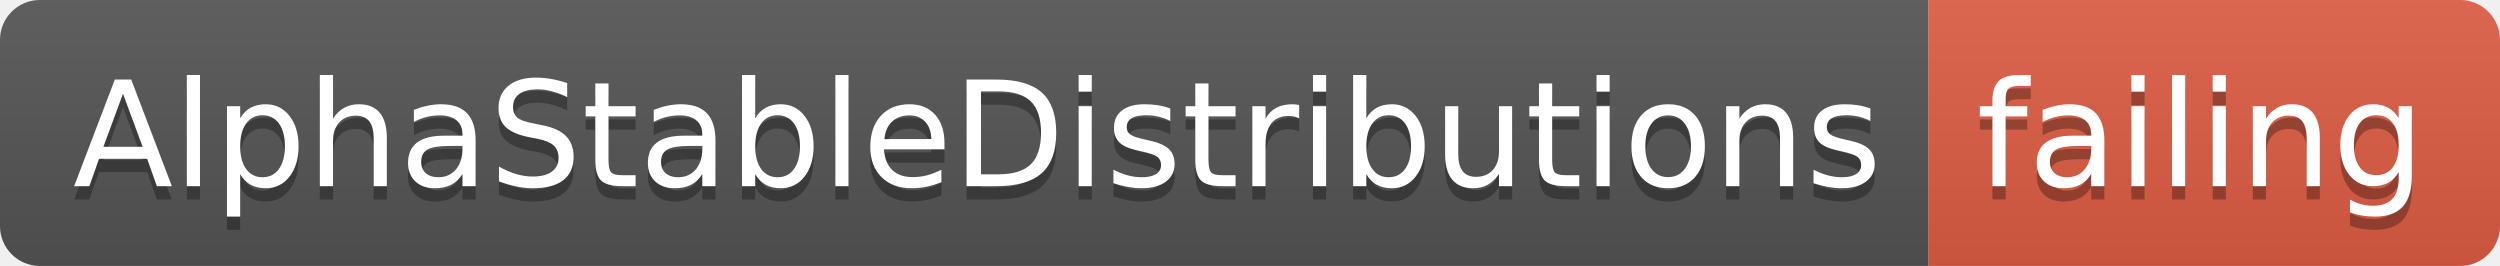
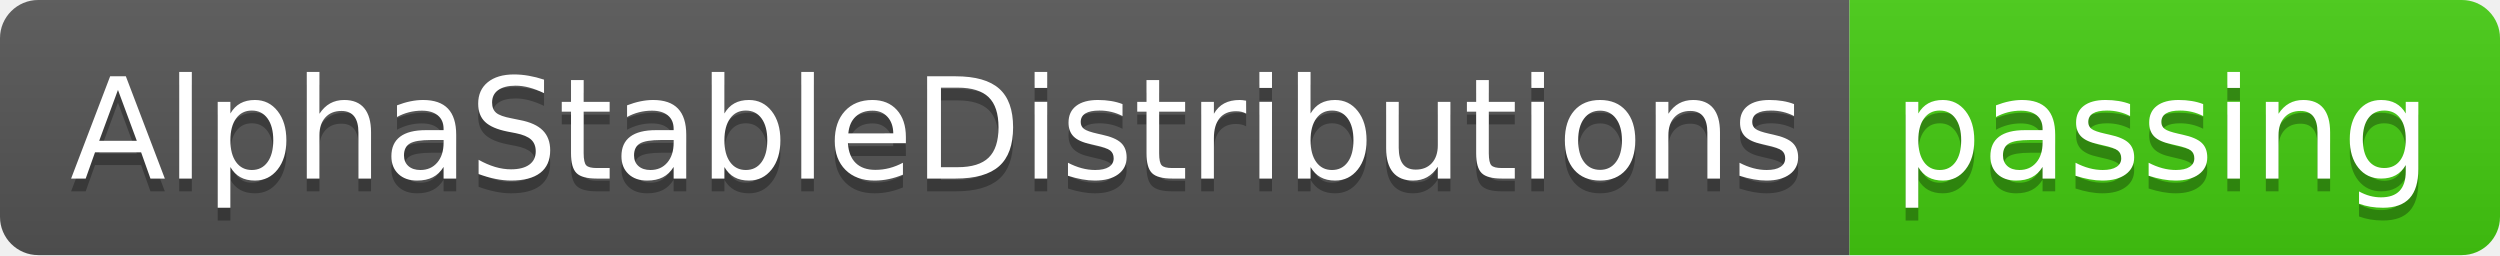
- <svg xmlns="http://www.w3.org/2000/svg" width="188" height="20">
+ <svg xmlns="http://www.w3.org/2000/svg" width="196" height="20">
  <linearGradient id="smooth" x2="0" y2="100%">
    <stop offset="0" stop-color="#bbb" stop-opacity=".1" />
    <stop offset="1" stop-opacity=".1" />
  </linearGradient>
  <clipPath id="round">
-     <rect width="188" height="20" rx="3" fill="#fff" />
+     <rect width="196" height="20" rx="3" fill="#fff" />
  </clipPath>
  <g clip-path="url(#round)">
    <rect width="145" height="20" fill="#555" />
-     <rect x="145" width="43" height="20" fill="#e05d44" />
-     <rect width="188" height="20" fill="url(#smooth)" />
+     <rect x="145" width="51" height="20" fill="#4c1" />
+     <rect width="196" height="20" fill="url(#smooth)" />
  </g>
  <g fill="#fff" text-anchor="middle" font-family="DejaVu Sans,Verdana,Geneva,sans-serif" font-size="110">
    <text x="735" y="150" fill="#010101" fill-opacity=".3" transform="scale(0.1)" textLength="1350" lengthAdjust="spacing">AlphaStableDistributions</text>
    <text x="735" y="140" transform="scale(0.1)" textLength="1350" lengthAdjust="spacing">AlphaStableDistributions</text>
-     <text x="1655" y="150" fill="#010101" fill-opacity=".3" transform="scale(0.1)" textLength="330" lengthAdjust="spacing">failing</text>
-     <text x="1655" y="140" transform="scale(0.1)" textLength="330" lengthAdjust="spacing">failing</text>
+     <text x="1695" y="150" fill="#010101" fill-opacity=".3" transform="scale(0.1)" textLength="410" lengthAdjust="spacing">passing</text>
+     <text x="1695" y="140" transform="scale(0.1)" textLength="410" lengthAdjust="spacing">passing</text>
  </g>
</svg>
